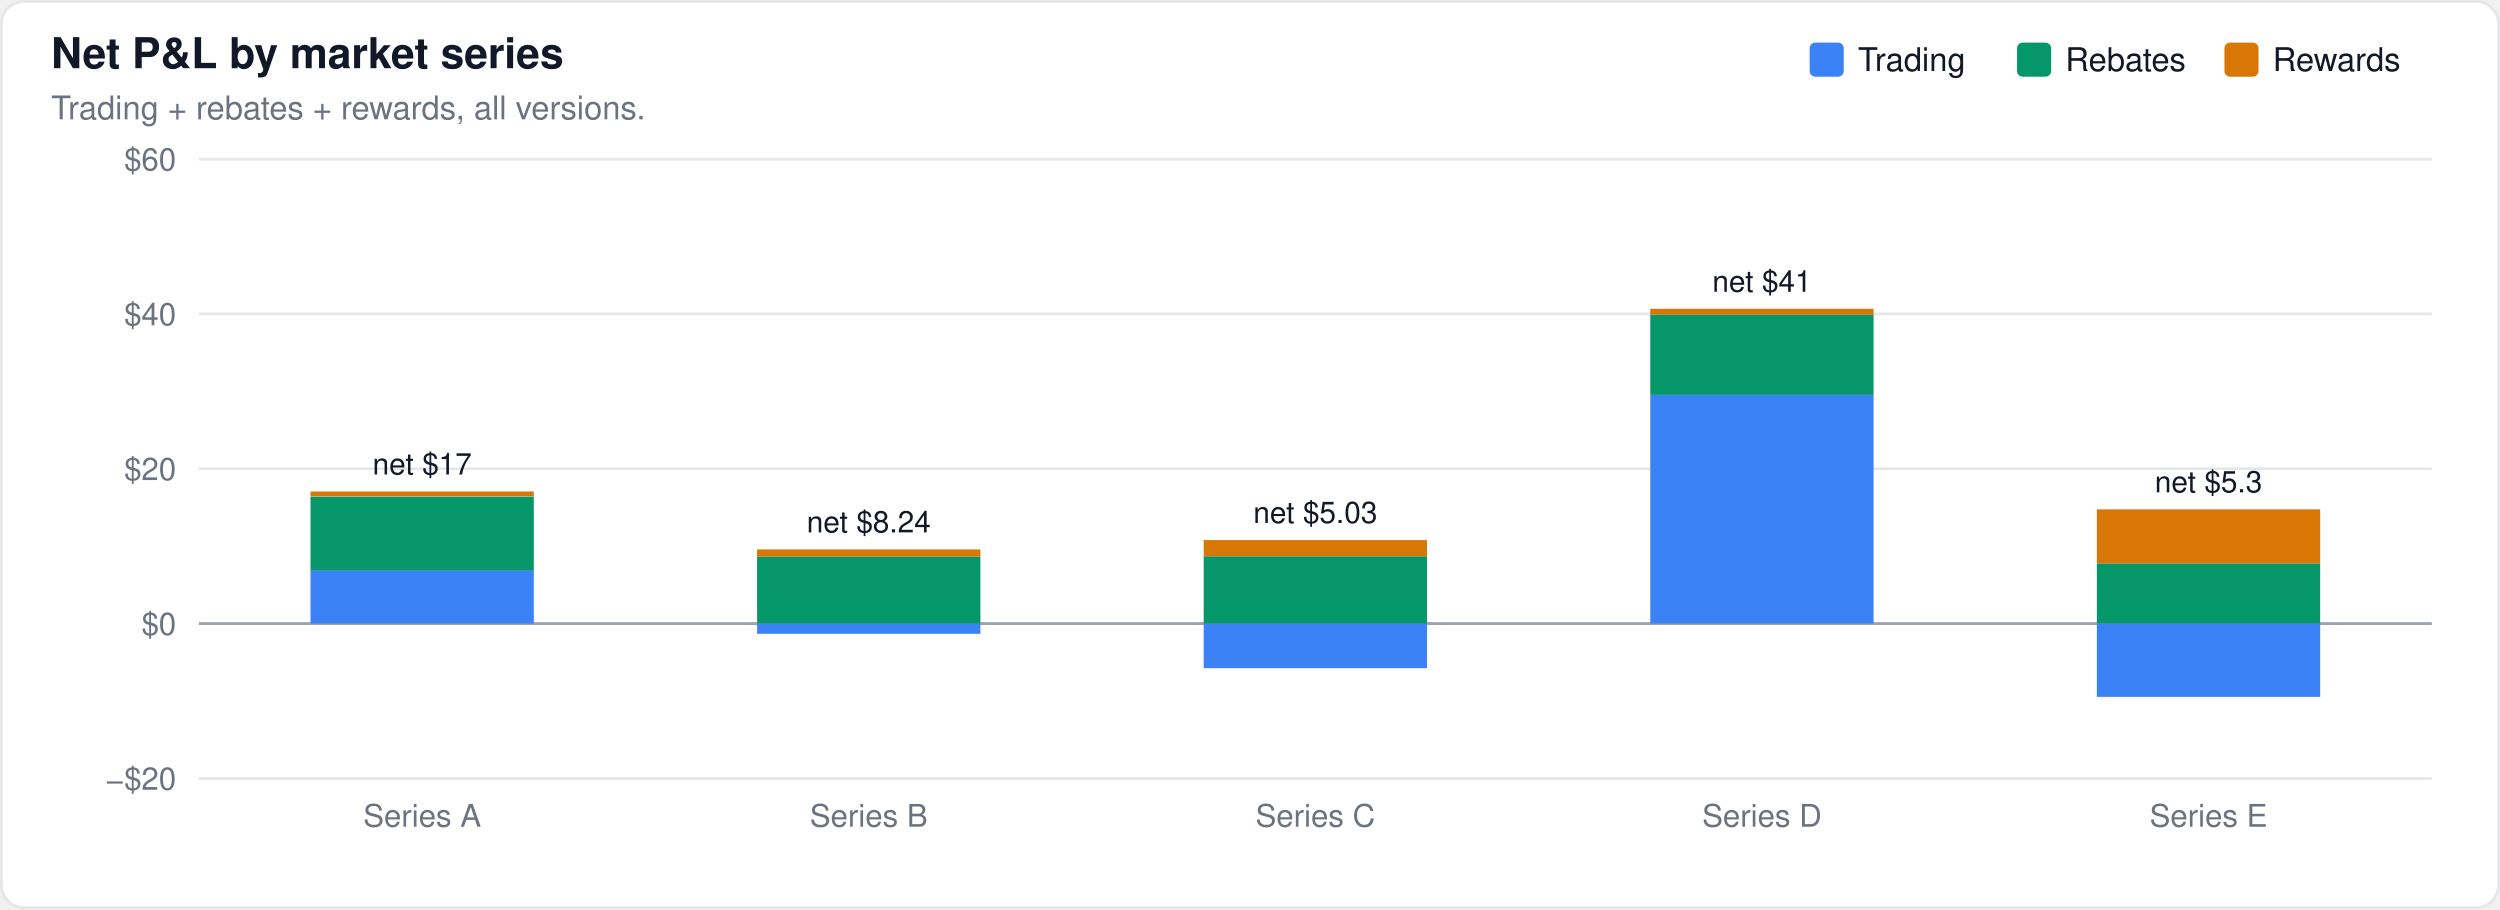
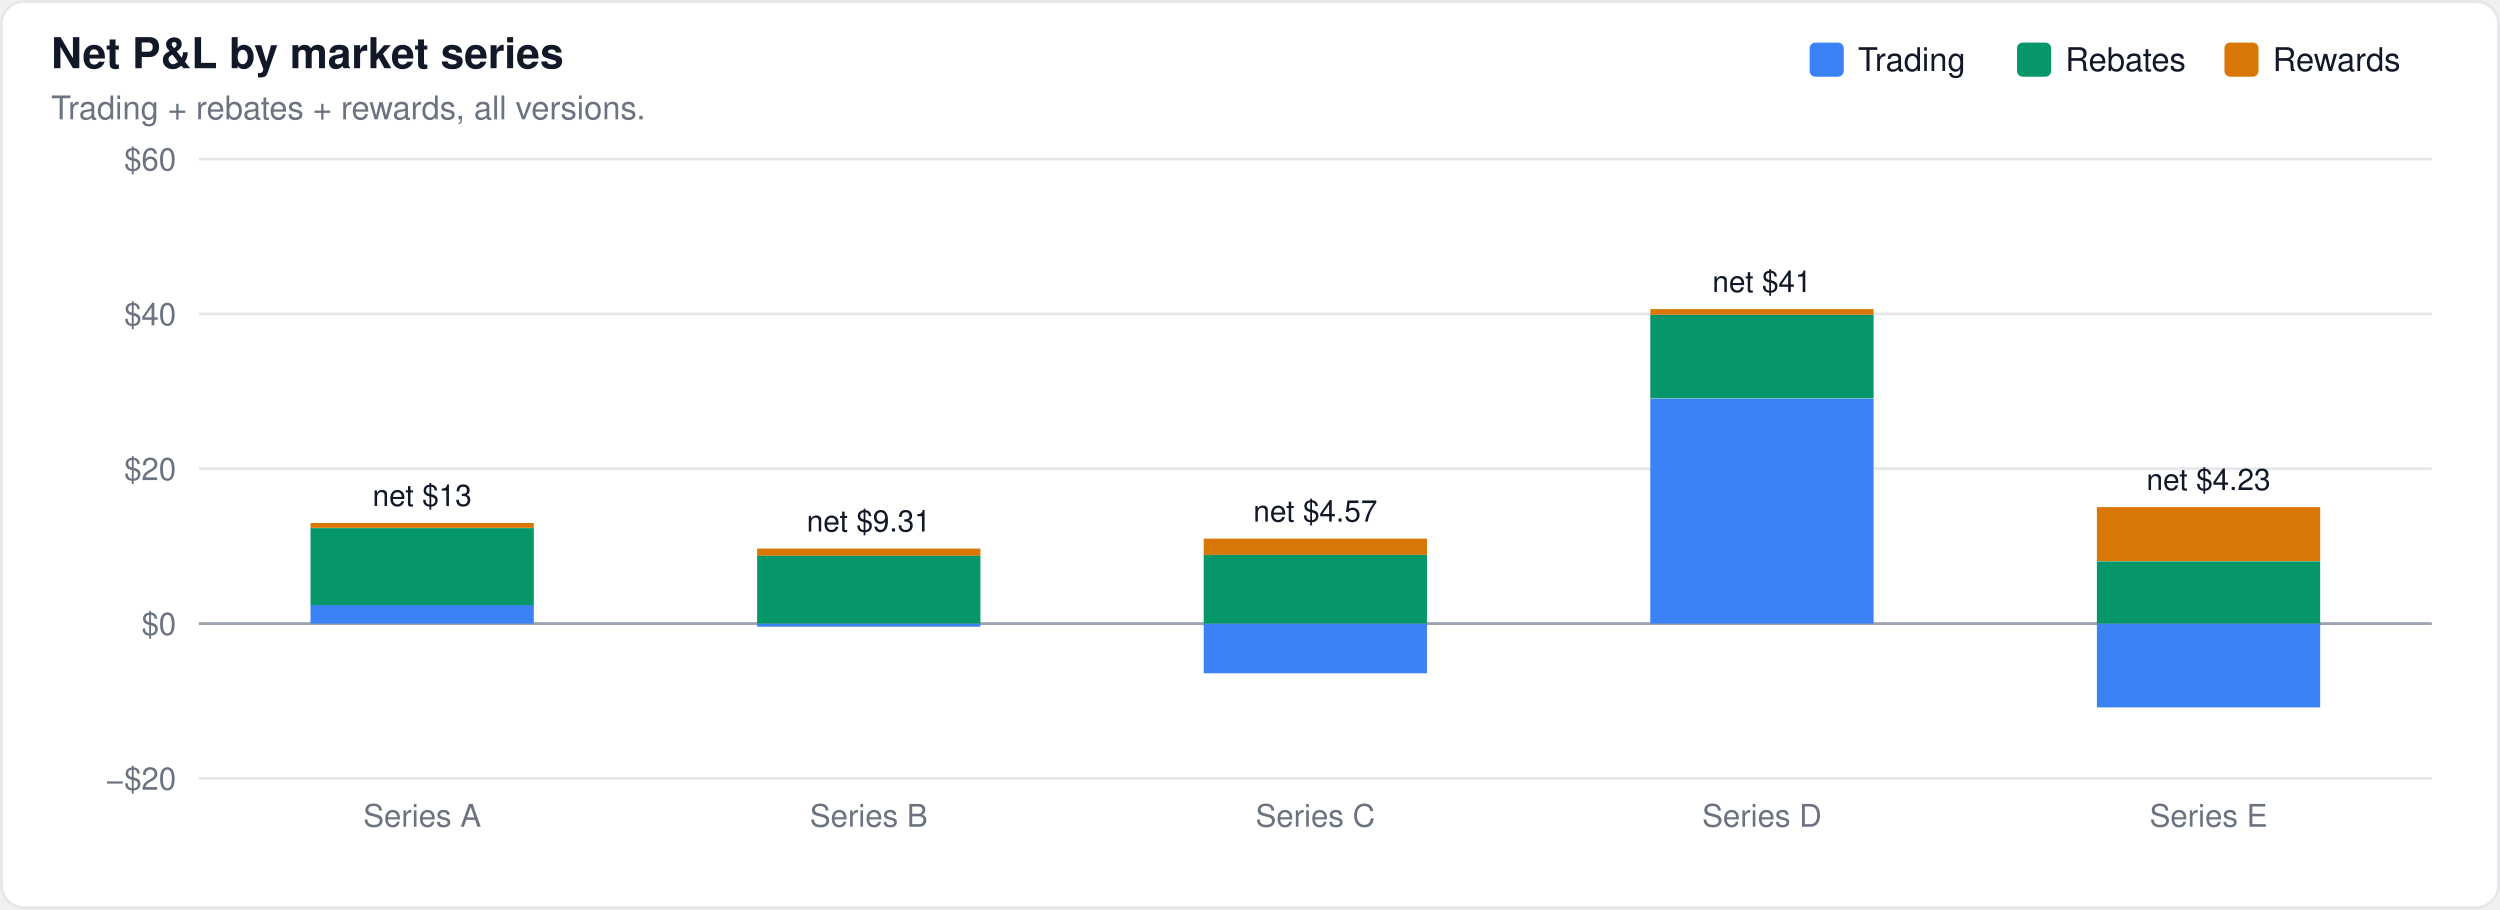
<svg xmlns="http://www.w3.org/2000/svg" width="880" height="320" viewBox="0 0 880 320" font-family="-apple-system,BlinkMacSystemFont,Segoe UI,Helvetica,Arial,sans-serif">
  <rect x="0.5" y="0.5" width="879" height="319" rx="8" fill="#ffffff" stroke="#e5e7eb" />
  <text x="18" y="24" font-size="15" font-weight="600" fill="#111827">Net P&amp;L by market series</text>
  <text x="18" y="42" font-size="11.5" fill="#6b7280">Trading + rebates + rewards, all versions.</text>
  <line x1="70" x2="856" y1="274.0" y2="274.0" stroke="#e5e7eb" stroke-width="1" />
  <text x="62" y="278.0" font-size="11" text-anchor="end" fill="#6b7280">−$20</text>
  <line x1="70" x2="856" y1="219.5" y2="219.5" stroke="#9ca3af" stroke-width="1" />
  <text x="62" y="223.5" font-size="11" text-anchor="end" fill="#6b7280">$0</text>
  <line x1="70" x2="856" y1="165.0" y2="165.0" stroke="#e5e7eb" stroke-width="1" />
  <text x="62" y="169.0" font-size="11" text-anchor="end" fill="#6b7280">$20</text>
  <line x1="70" x2="856" y1="110.5" y2="110.5" stroke="#e5e7eb" stroke-width="1" />
  <text x="62" y="114.5" font-size="11" text-anchor="end" fill="#6b7280">$40</text>
  <line x1="70" x2="856" y1="56.0" y2="56.0" stroke="#e5e7eb" stroke-width="1" />
  <text x="62" y="60.0" font-size="11" text-anchor="end" fill="#6b7280">$60</text>
-   <rect x="109.3" y="200.7" width="78.6" height="18.8" fill="#3b82f6" fill-opacity="1.0" />
-   <rect x="109.3" y="174.8" width="78.6" height="26.0" fill="#059669" fill-opacity="1.0" />
-   <rect x="109.3" y="173.0" width="78.6" height="1.7" fill="#d97706" fill-opacity="1.0" />
-   <text x="148.6" y="167.0" font-size="10.5" text-anchor="middle" fill="#111827" font-weight="400">net $17</text>
-   <rect x="266.5" y="219.5" width="78.6" height="3.6" fill="#3b82f6" fill-opacity="1.0" />
-   <rect x="266.5" y="195.9" width="78.6" height="23.6" fill="#059669" fill-opacity="1.0" />
-   <rect x="266.5" y="193.4" width="78.6" height="2.5" fill="#d97706" fill-opacity="1.0" />
-   <text x="305.8" y="187.4" font-size="10.5" text-anchor="middle" fill="#111827" font-weight="400">net $8.24</text>
-   <rect x="423.7" y="219.5" width="78.6" height="15.7" fill="#3b82f6" fill-opacity="1.0" />
-   <rect x="423.7" y="195.8" width="78.6" height="23.7" fill="#059669" fill-opacity="1.0" />
-   <rect x="423.7" y="190.1" width="78.6" height="5.7" fill="#d97706" fill-opacity="1.0" />
-   <text x="463.0" y="184.1" font-size="10.5" text-anchor="middle" fill="#111827" font-weight="400">net $5.03</text>
-   <rect x="580.9" y="139.0" width="78.6" height="80.5" fill="#3b82f6" fill-opacity="1.0" />
-   <rect x="580.9" y="110.7" width="78.6" height="28.3" fill="#059669" fill-opacity="1.0" />
-   <rect x="580.9" y="108.7" width="78.6" height="2.0" fill="#d97706" fill-opacity="1.0" />
-   <text x="620.2" y="102.7" font-size="10.5" text-anchor="middle" fill="#111827" font-weight="400">net $41</text>
-   <rect x="738.1" y="219.5" width="78.6" height="25.8" fill="#3b82f6" fill-opacity="1.0" />
-   <rect x="738.1" y="198.3" width="78.6" height="21.2" fill="#059669" fill-opacity="1.0" />
-   <rect x="738.1" y="179.3" width="78.6" height="19.0" fill="#d97706" fill-opacity="1.0" />
-   <text x="777.4" y="173.3" font-size="10.5" text-anchor="middle" fill="#111827" font-weight="400">net $5.3</text>
+   <rect x="109.3" y="212.9" width="78.6" height="6.6" fill="#3b82f6" fill-opacity="1.0" />
+   <rect x="109.3" y="185.9" width="78.6" height="27.1" fill="#059669" fill-opacity="1.0" />
+   <rect x="109.3" y="184.1" width="78.6" height="1.7" fill="#d97706" fill-opacity="1.0" />
+   <text x="148.6" y="178.1" font-size="10.5" text-anchor="middle" fill="#111827" font-weight="400">net $13</text>
+   <rect x="266.5" y="219.5" width="78.6" height="1.1" fill="#3b82f6" fill-opacity="1.0" />
+   <rect x="266.5" y="195.5" width="78.6" height="24.0" fill="#059669" fill-opacity="1.0" />
+   <rect x="266.5" y="193.1" width="78.6" height="2.5" fill="#d97706" fill-opacity="1.0" />
+   <text x="305.8" y="187.1" font-size="10.5" text-anchor="middle" fill="#111827" font-weight="400">net $9.31</text>
+   <rect x="423.7" y="219.5" width="78.6" height="17.5" fill="#3b82f6" fill-opacity="1.0" />
+   <rect x="423.7" y="195.2" width="78.6" height="24.3" fill="#059669" fill-opacity="1.0" />
+   <rect x="423.7" y="189.6" width="78.6" height="5.7" fill="#d97706" fill-opacity="1.0" />
+   <text x="463.0" y="183.6" font-size="10.5" text-anchor="middle" fill="#111827" font-weight="400">net $4.57</text>
+   <rect x="580.9" y="140.3" width="78.6" height="79.2" fill="#3b82f6" fill-opacity="1.0" />
+   <rect x="580.9" y="110.8" width="78.6" height="29.4" fill="#059669" fill-opacity="1.0" />
+   <rect x="580.9" y="108.8" width="78.6" height="2.0" fill="#d97706" fill-opacity="1.0" />
+   <text x="620.2" y="102.8" font-size="10.5" text-anchor="middle" fill="#111827" font-weight="400">net $41</text>
+   <rect x="738.1" y="219.5" width="78.6" height="29.5" fill="#3b82f6" fill-opacity="1.0" />
+   <rect x="738.1" y="197.6" width="78.6" height="21.9" fill="#059669" fill-opacity="1.0" />
+   <rect x="738.1" y="178.5" width="78.6" height="19.0" fill="#d97706" fill-opacity="1.0" />
+   <text x="777.4" y="172.5" font-size="10.5" text-anchor="middle" fill="#111827" font-weight="400">net $4.23</text>
  <rect x="783.0" y="15" width="12" height="12" rx="2" fill="#d97706" />
  <text x="800.0" y="25" font-size="11.5" fill="#111827">Rewards</text>
  <rect x="710.0" y="15" width="12" height="12" rx="2" fill="#059669" />
  <text x="727.0" y="25" font-size="11.5" fill="#111827">Rebates</text>
  <rect x="637.0" y="15" width="12" height="12" rx="2" fill="#3b82f6" />
  <text x="654.0" y="25" font-size="11.5" fill="#111827">Trading</text>
  <text x="148.6" y="291" font-size="11" text-anchor="middle" fill="#6b7280">Series A</text>
  <text x="305.8" y="291" font-size="11" text-anchor="middle" fill="#6b7280">Series B</text>
  <text x="463.0" y="291" font-size="11" text-anchor="middle" fill="#6b7280">Series C</text>
  <text x="620.2" y="291" font-size="11" text-anchor="middle" fill="#6b7280">Series D</text>
  <text x="777.4" y="291" font-size="11" text-anchor="middle" fill="#6b7280">Series E</text>
</svg>
